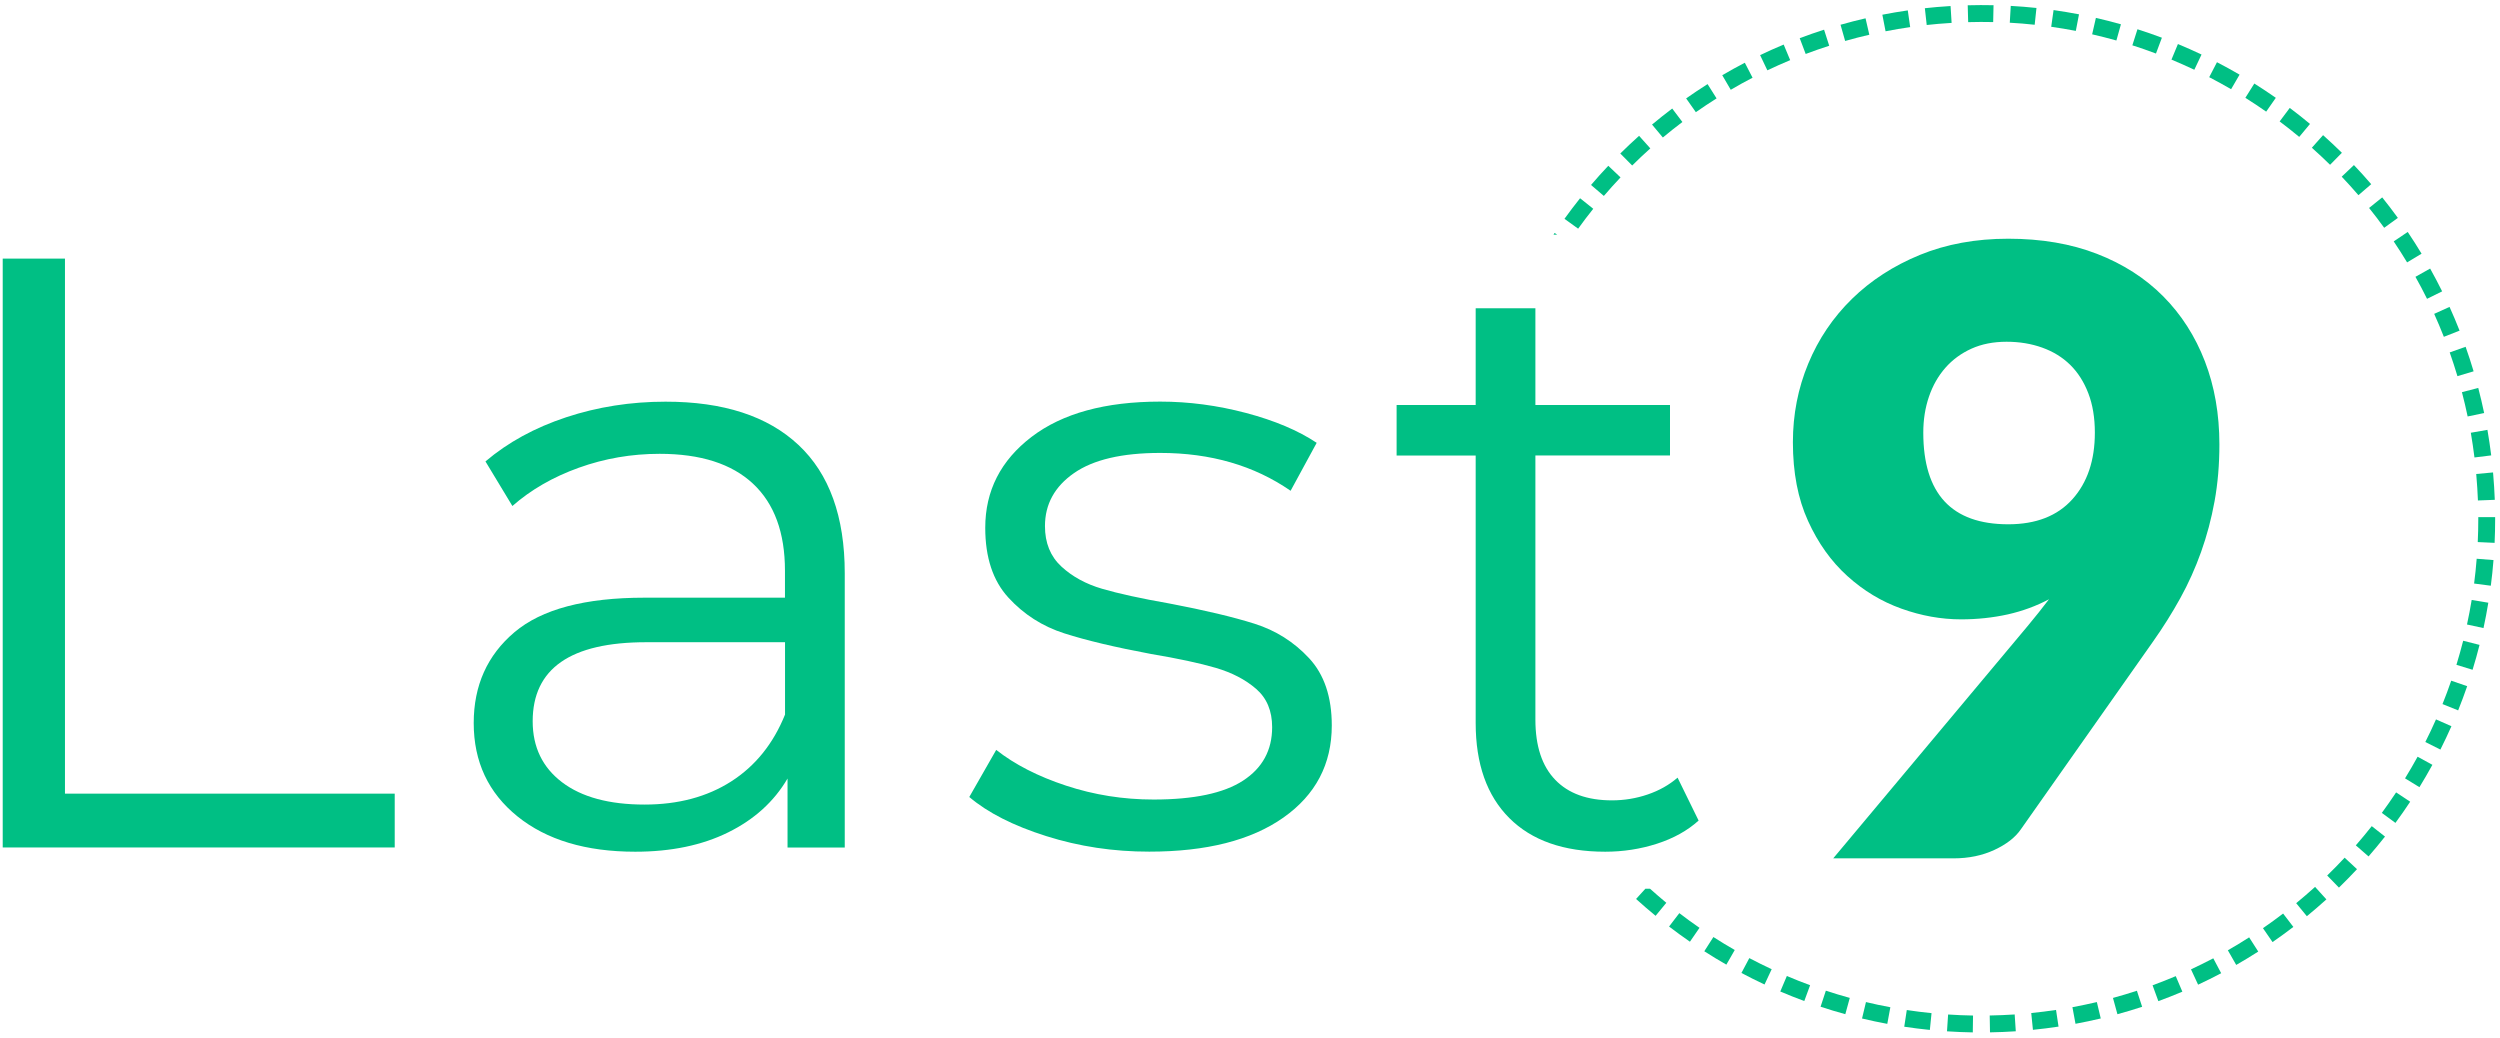
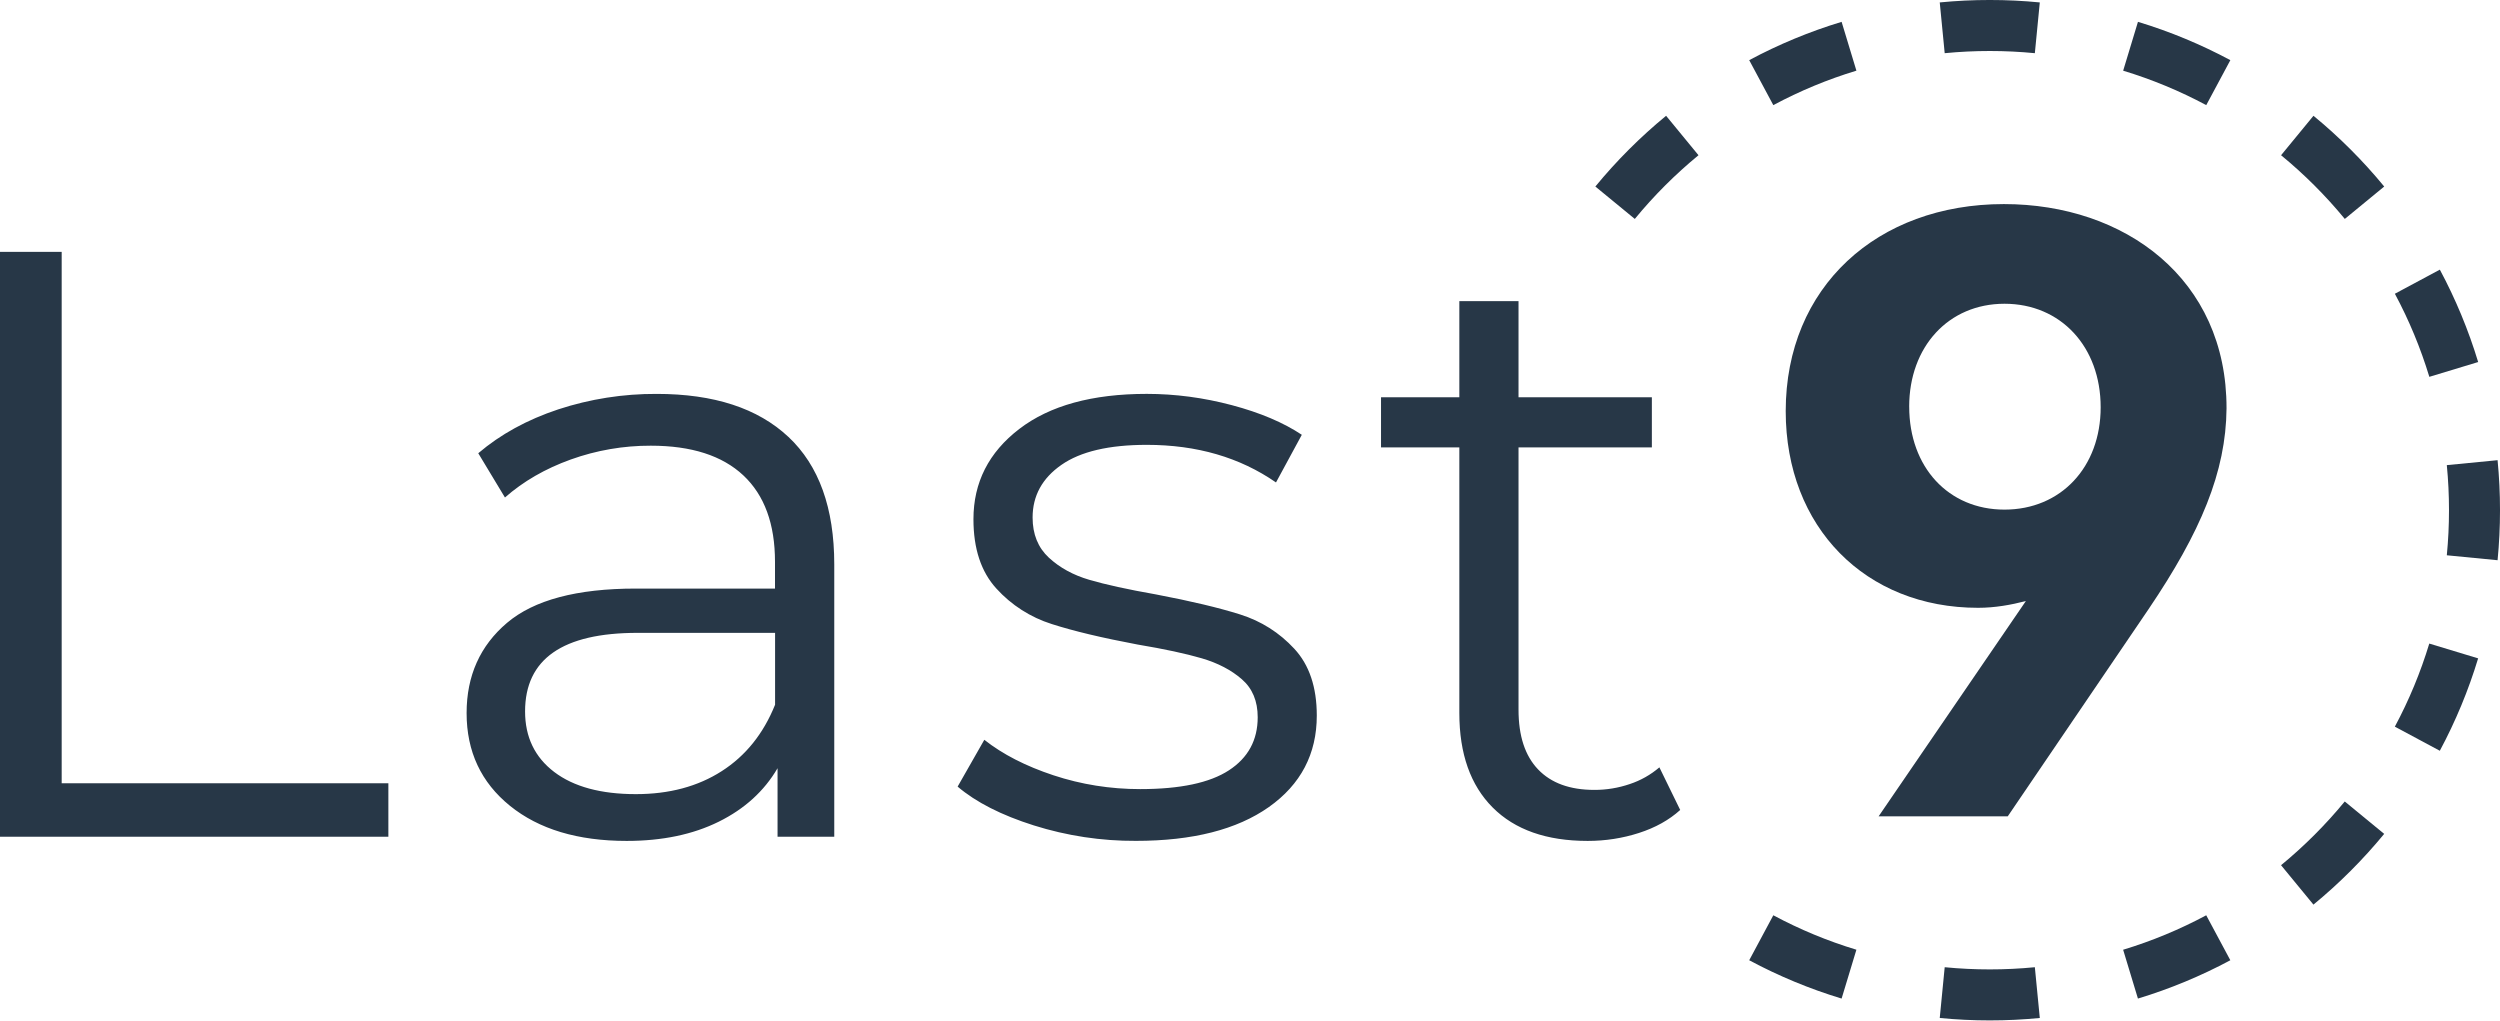
- <svg xmlns="http://www.w3.org/2000/svg" version="1.1" id="Layer_1" x="0px" y="0px" viewBox="0 0 700 290.61" style="enable-background:new 0 0 700 290.61;" xml:space="preserve">
-   <style type="text/css">
- 	.st0{fill:#00BF84;}
- </style>
-   <g>
-     <path class="st0" d="M570.21,2.23c-2.37-0.25-4.79-0.45-7.2-0.58l-0.27,4.71c2.33,0.13,4.67,0.32,6.97,0.57L570.21,2.23z" />
-     <path class="st0" d="M558.09,6.18l0.1-4.72c-2.39-0.05-4.81-0.05-7.23,0.02l0.13,4.72C553.44,6.13,555.78,6.13,558.09,6.18z" />
-     <path class="st0" d="M534.85,7.59l-0.67-4.68c-2.37,0.34-4.77,0.75-7.12,1.21l0.9,4.64C530.24,8.31,532.56,7.92,534.85,7.59z" />
-     <path class="st0" d="M593.86,6.8c-2.33-0.66-4.69-1.26-7.01-1.79l-1.05,4.6c2.24,0.51,4.53,1.1,6.79,1.73L593.86,6.8z" />
-     <path class="st0" d="M582.12,4.01c-2.36-0.45-4.76-0.85-7.12-1.19l-0.66,4.68c2.29,0.32,4.61,0.71,6.89,1.15L582.12,4.01z" />
-     <path class="st0" d="M523.41,9.73l-1.06-4.6c-2.34,0.54-4.69,1.14-7,1.8l1.29,4.54C518.87,10.83,521.14,10.25,523.41,9.73z" />
-     <path class="st0" d="M512.18,12.81l-1.44-4.5c-2.27,0.73-4.57,1.53-6.82,2.38l1.67,4.42C507.76,14.29,509.98,13.52,512.18,12.81z" />
-     <path class="st0" d="M605.33,10.56c-2.27-0.85-4.57-1.65-6.84-2.37l-1.43,4.5c2.2,0.7,4.42,1.47,6.61,2.3L605.33,10.56z" />
-     <path class="st0" d="M453.75,49.67l-3.43-3.25c-1.65,1.74-3.28,3.55-4.83,5.37l3.59,3.07C450.58,53.11,452.15,51.36,453.75,49.67z" />
-     <path class="st0" d="M471.07,34.16l-2.85-3.77c-1.91,1.44-3.81,2.95-5.65,4.49l3.03,3.62C467.39,37.01,469.23,35.55,471.07,34.16z" />
-     <path class="st0" d="M462.09,41.55l-3.15-3.52c-1.79,1.61-3.56,3.27-5.26,4.95l3.33,3.36C458.64,44.72,460.36,43.1,462.09,41.55z" />
-     <path class="st0" d="M501.25,16.84l-1.82-4.36c-2.21,0.92-4.43,1.91-6.6,2.95l2.03,4.26C496.97,18.69,499.11,17.73,501.25,16.84z" />
-     <path class="st0" d="M480.64,27.55l-2.52-4c-2.04,1.29-4.06,2.64-6,4l2.72,3.86C476.71,30.1,478.67,28.79,480.64,27.55z" />
-     <path class="st0" d="M490.72,21.76l-2.17-4.19c-2.12,1.1-4.24,2.27-6.32,3.49l2.38,4.08C486.62,23.95,488.68,22.82,490.72,21.76z" />
-     <path class="st0" d="M627.08,20.9c-2.08-1.21-4.21-2.38-6.33-3.48l-2.17,4.19c2.06,1.07,4.12,2.2,6.13,3.37L627.08,20.9z" />
-     <path class="st0" d="M688.08,105.32l4.53-1.35c-0.68-2.29-1.43-4.6-2.24-6.87l-4.45,1.58C686.69,100.87,687.42,103.1,688.08,105.32   z" />
-     <path class="st0" d="M684.28,94.31l4.4-1.73c-0.87-2.22-1.82-4.46-2.81-6.65l-4.3,1.95C682.52,90,683.44,92.16,684.28,94.31z" />
-     <path class="st0" d="M679.57,83.67l4.23-2.09c-1.07-2.16-2.2-4.31-3.36-6.38l-4.12,2.31C677.45,79.5,678.54,81.58,679.57,83.67z" />
-     <path class="st0" d="M692.85,128.09l4.69-0.58c-0.29-2.36-0.65-4.77-1.06-7.15l-4.65,0.81   C692.22,123.48,692.57,125.81,692.85,128.09z" />
-     <path class="st0" d="M690.94,116.61l4.62-0.96c-0.49-2.33-1.04-4.7-1.65-7.03l-4.57,1.19   C689.93,112.07,690.47,114.35,690.94,116.61z" />
-     <path class="st0" d="M693.38,133.16c0.2,2.32,0.35,4.67,0.44,6.97l4.72-0.18c-0.09-2.38-0.24-4.81-0.45-7.19l-0.04-0.48l-4.71,0.44   L693.38,133.16z" />
-     <path class="st0" d="M673.99,73.47l4.05-2.44c-1.24-2.05-2.54-4.1-3.88-6.08l-3.92,2.64C671.53,69.51,672.79,71.49,673.99,73.47z" />
-     <path class="st0" d="M637.23,27.39c-1.96-1.37-3.99-2.72-6.02-4l-2.51,4c1.97,1.24,3.93,2.54,5.83,3.87L637.23,27.39z" />
-     <path class="st0" d="M616.43,15.27c-2.17-1.03-4.4-2.02-6.61-2.94l-1.81,4.36c2.14,0.89,4.29,1.85,6.4,2.84L616.43,15.27z" />
-     <path class="st0" d="M446.11,58.46l-3.69-2.95c-1.49,1.87-2.96,3.8-4.37,5.76l3.83,2.76C443.24,62.14,444.66,60.26,446.11,58.46z" />
-     <path class="st0" d="M646.8,34.7c-1.83-1.53-3.74-3.04-5.67-4.48L638.3,34c1.86,1.4,3.71,2.86,5.48,4.33L646.8,34.7z" />
-     <path class="st0" d="M655.73,42.78c-1.71-1.68-3.48-3.34-5.27-4.94l-3.14,3.53c1.73,1.54,3.45,3.15,5.1,4.77L655.73,42.78z" />
-     <path class="st0" d="M660.36,54.65l3.58-3.08c-1.56-1.81-3.19-3.62-4.84-5.35l-3.42,3.25C657.28,51.15,658.85,52.89,660.36,54.65z" />
-     <path class="st0" d="M667.57,63.78l3.83-2.77c-1.4-1.93-2.87-3.86-4.38-5.74l-3.68,2.96C664.8,60.04,666.22,61.91,667.57,63.78z" />
-     <path class="st0" d="M580.28,282.01l0.86,4.65c2.37-0.44,4.75-0.94,7.07-1.49l-1.09-4.59C584.87,281.1,582.57,281.59,580.28,282.01   z" />
-     <path class="st0" d="M659.63,236.7l3.56,3.1c1.58-1.82,3.13-3.69,4.61-5.56l-3.71-2.92C662.66,233.13,661.16,234.94,659.63,236.7z" />
-     <path class="st0" d="M666.91,227.61l3.81,2.8c1.43-1.94,2.82-3.94,4.13-5.93l-3.94-2.61C669.63,223.8,668.29,225.73,666.91,227.61z   " />
-     <path class="st0" d="M651.61,245.14l3.29,3.39c1.73-1.68,3.43-3.41,5.06-5.16l-3.46-3.22   C654.93,241.84,653.29,243.52,651.61,245.14z" />
-     <path class="st0" d="M436.01,65.71l-0.72-0.48c-0.11,0.16-0.2,0.32-0.31,0.48H436.01z" />
-     <path class="st0" d="M623.8,266.08l2.34,4.1c2.06-1.18,4.14-2.44,6.17-3.74l-2.55-3.98C627.79,263.73,625.79,264.94,623.8,266.08z" />
-     <path class="st0" d="M673.41,217.94l4.03,2.47c1.26-2.06,2.48-4.16,3.63-6.26l-4.14-2.27   C675.81,213.92,674.63,215.95,673.41,217.94z" />
-     <path class="st0" d="M642.93,252.89l2.99,3.65c1.84-1.51,3.67-3.09,5.47-4.71l-3.17-3.5C646.48,249.9,644.7,251.44,642.93,252.89z" />
-     <path class="st0" d="M613.48,271.42l1.99,4.29c2.17-1.01,4.34-2.09,6.46-3.21l-2.21-4.17C617.67,269.4,615.57,270.44,613.48,271.42   z" />
-     <path class="st0" d="M692.75,163.39l4.68,0.61c0.31-2.36,0.56-4.78,0.75-7.18l-4.71-0.37C693.29,158.76,693.05,161.1,692.75,163.39   z" />
-     <path class="st0" d="M679.09,207.76l4.22,2.12c1.08-2.15,2.12-4.35,3.09-6.54l-4.32-1.91   C681.15,203.55,680.14,205.68,679.09,207.76z" />
-     <path class="st0" d="M690.76,174.86l4.62,1c0.51-2.35,0.96-4.73,1.35-7.1l-4.66-0.77C691.69,170.28,691.25,172.59,690.76,174.86z" />
-     <path class="st0" d="M693.92,144.79v0.62c0,2.13-0.05,4.26-0.15,6.37l4.72,0.22c0.1-2.18,0.15-4.38,0.15-6.59v-0.62H693.92z" />
-     <path class="st0" d="M687.8,186.15l4.52,1.39c0.71-2.3,1.37-4.65,1.95-6.97l-4.58-1.16C689.12,181.65,688.48,183.92,687.8,186.15z" />
-     <path class="st0" d="M683.9,197.14l4.38,1.77c0.89-2.21,1.74-4.5,2.53-6.78l-4.47-1.54C685.59,192.8,684.76,195,683.9,197.14z" />
-     <path class="st0" d="M633.63,259.89l2.68,3.89c1.98-1.37,3.94-2.79,5.83-4.24l-2.87-3.75   C637.45,257.19,635.55,258.57,633.63,259.89z" />
-     <path class="st0" d="M487.6,272.43c2.1,1.12,4.28,2.2,6.47,3.23l2-4.28c-2.12-0.99-4.23-2.04-6.26-3.11L487.6,272.43z" />
-     <path class="st0" d="M498.48,277.62c2.23,0.95,4.5,1.85,6.72,2.67l1.63-4.43c-2.16-0.79-4.35-1.66-6.51-2.58L498.48,277.62z" />
-     <path class="st0" d="M509.76,281.88c2.29,0.76,4.62,1.46,6.93,2.09l1.25-4.56c-2.23-0.61-4.49-1.29-6.7-2.02L509.76,281.88z" />
-     <path class="st0" d="M521.37,285.18c2.32,0.56,4.7,1.06,7.07,1.5l0.86-4.65c-2.29-0.42-4.59-0.91-6.83-1.45L521.37,285.18z" />
-     <path class="st0" d="M460.7,248.85l-2.6,2.86c1.76,1.6,3.6,3.18,5.47,4.72l3-3.65c-1.56-1.28-3.07-2.61-4.56-3.93H460.7z" />
-     <path class="st0" d="M477.2,266.35c2.02,1.3,4.1,2.56,6.18,3.75l2.35-4.1c-2.01-1.15-4.02-2.37-5.98-3.63L477.2,266.35z" />
-     <path class="st0" d="M467.34,259.43c1.92,1.47,3.88,2.9,5.84,4.25l2.68-3.89c-1.9-1.31-3.8-2.69-5.65-4.11L467.34,259.43z" />
-     <path class="st0" d="M546.16,1.69c-1.28,0.08-2.57,0.17-3.86,0.28c-1.12,0.1-2.23,0.21-3.34,0.33l0.52,4.7   c1.07-0.12,2.16-0.23,3.24-0.32c1.25-0.11,2.49-0.2,3.73-0.27L546.16,1.69z" />
-     <path class="st0" d="M557.12,284.34l0.08,4.72c2.35-0.04,4.78-0.14,7.22-0.3l-0.31-4.71C561.74,284.2,559.4,284.3,557.12,284.34z" />
-     <path class="st0" d="M568.75,283.65l0.47,4.7c2.38-0.24,4.8-0.54,7.17-0.9l-0.7-4.67C573.39,283.13,571.06,283.42,568.75,283.65z" />
-     <path class="st0" d="M591.63,279.42l1.25,4.56c2.32-0.63,4.64-1.33,6.92-2.08l-1.47-4.49   C596.12,278.13,593.87,278.81,591.63,279.42z" />
-     <path class="st0" d="M545.16,288.77c2.38,0.16,4.81,0.26,7.22,0.3l0.07-4.72c-2.33-0.04-4.68-0.13-6.98-0.29L545.16,288.77z" />
-     <path class="st0" d="M602.72,275.88l1.62,4.44c2.23-0.82,4.49-1.71,6.72-2.65l-1.85-4.35   C607.07,274.23,604.88,275.09,602.72,275.88z" />
-     <path class="st0" d="M533.19,287.48c2.38,0.36,4.79,0.66,7.17,0.9l0.47-4.7c-2.3-0.23-4.63-0.52-6.93-0.87L533.19,287.48z" />
-   </g>
-   <g>
-     <path class="st0" d="M549.11,173.42c-5.58,0-11.15-1-16.72-3c-5.58-2-10.62-5.04-15.13-9.13c-4.52-4.08-8.19-9.22-11.01-15.43   c-2.83-6.2-4.24-13.54-4.24-22.02c0-7.77,1.43-15.11,4.3-22.02c2.86-6.91,6.95-12.95,12.25-18.14c5.3-5.18,11.64-9.28,19.02-12.31   c7.38-3.02,15.62-4.53,24.73-4.53c9.26,0,17.55,1.41,24.85,4.24c7.3,2.83,13.48,6.79,18.55,11.9c5.06,5.1,8.95,11.17,11.66,18.2   c2.71,7.03,4.06,14.78,4.06,23.26c0,5.65-0.45,10.95-1.35,15.9c-0.9,4.95-2.16,9.68-3.77,14.19c-1.61,4.52-3.55,8.83-5.83,12.96   c-2.28,4.12-4.83,8.19-7.66,12.19l-36.98,52.53c-1.57,2.28-4.04,4.2-7.42,5.77c-3.38,1.57-7.18,2.36-11.42,2.36H513.3l54.41-65.01   c1.1-1.33,2.14-2.61,3.12-3.83c0.98-1.22,1.94-2.45,2.89-3.71c-3.53,1.88-7.38,3.3-11.54,4.24   C558.02,172.95,553.66,173.42,549.11,173.42z M586.56,121.13c0-4.16-0.61-7.83-1.83-11.01c-1.22-3.18-2.91-5.83-5.06-7.95   c-2.16-2.12-4.77-3.73-7.83-4.83c-3.06-1.1-6.4-1.65-10.01-1.65c-3.69,0-6.97,0.65-9.83,1.94c-2.87,1.3-5.3,3.08-7.3,5.36   c-2,2.28-3.53,4.97-4.59,8.07c-1.06,3.1-1.59,6.46-1.59,10.07c0,17.12,7.93,25.67,23.79,25.67c7.77,0,13.76-2.33,17.96-7.01   C584.46,135.13,586.56,128.91,586.56,121.13z" />
-   </g>
-   <g>
-     <path class="st0" d="M0.76,72.41h17.43v149.81h92.33v15.07H0.76V72.41z" />
-     <path class="st0" d="M223.58,124.59c8.63,8.09,12.95,20.06,12.95,35.92v76.79h-16.02v-19.31c-3.77,6.44-9.3,11.46-16.61,15.07   c-7.3,3.61-15.98,5.42-26.03,5.42c-13.82,0-24.81-3.3-32.98-9.89c-8.17-6.6-12.25-15.31-12.25-26.14c0-10.52,3.81-19,11.42-25.44   c7.61-6.44,19.75-9.66,36.39-9.66h39.34v-7.54c0-10.68-2.98-18.8-8.95-24.38c-5.97-5.57-14.68-8.36-26.15-8.36   c-7.85,0-15.39,1.3-22.61,3.89c-7.22,2.59-13.43,6.17-18.61,10.72l-7.54-12.48c6.28-5.34,13.82-9.46,22.61-12.37   c8.79-2.9,18.06-4.36,27.79-4.36C202.54,112.46,214.95,116.5,223.58,124.59z M204.74,218.8c6.75-4.32,11.78-10.56,15.07-18.72   v-20.26h-38.86c-21.2,0-31.8,7.38-31.8,22.14c0,7.22,2.75,12.92,8.24,17.08c5.49,4.16,13.19,6.24,23.08,6.24   C189.9,225.28,197.99,223.12,204.74,218.8z" />
-     <path class="st0" d="M292.95,234.11c-9.19-2.9-16.37-6.55-21.55-10.95l7.54-13.19c5.18,4.08,11.7,7.42,19.55,10.01   c7.85,2.59,16.02,3.89,24.5,3.89c11.31,0,19.67-1.77,25.08-5.3c5.42-3.53,8.13-8.52,8.13-14.96c0-4.55-1.49-8.13-4.48-10.72   c-2.98-2.59-6.75-4.55-11.31-5.89c-4.56-1.33-10.6-2.63-18.14-3.89c-10.05-1.88-18.14-3.81-24.26-5.77   c-6.12-1.96-11.35-5.3-15.66-10.01c-4.32-4.71-6.48-11.23-6.48-19.55c0-10.36,4.32-18.84,12.95-25.44   c8.63-6.6,20.65-9.89,36.04-9.89c8.01,0,16.02,1.06,24.03,3.18c8.01,2.12,14.6,4.91,19.78,8.36l-7.3,13.43   c-10.21-7.07-22.38-10.6-36.51-10.6c-10.68,0-18.73,1.88-24.14,5.65c-5.42,3.77-8.13,8.72-8.13,14.84c0,4.71,1.53,8.48,4.59,11.31   c3.06,2.83,6.87,4.91,11.42,6.24c4.55,1.34,10.83,2.71,18.84,4.12c9.89,1.88,17.82,3.77,23.79,5.65c5.97,1.88,11.07,5.1,15.31,9.66   c4.24,4.56,6.36,10.84,6.36,18.84c0,10.83-4.52,19.43-13.54,25.79c-9.03,6.36-21.55,9.54-37.57,9.54   C311.75,238.47,302.14,237.02,292.95,234.11z" />
-     <path class="st0" d="M475.61,229.76c-3.14,2.83-7.03,4.99-11.66,6.48c-4.63,1.49-9.46,2.24-14.49,2.24   c-11.62,0-20.57-3.14-26.85-9.42c-6.28-6.28-9.42-15.15-9.42-26.62v-74.9h-22.14V113.4h22.14V86.31h16.72v27.09h37.69v14.13h-37.69   v73.96c0,7.38,1.84,13,5.54,16.84c3.69,3.85,8.99,5.77,15.9,5.77c3.45,0,6.79-0.55,10.01-1.65c3.22-1.1,6.01-2.67,8.36-4.71   L475.61,229.76z" />
+ <svg xmlns="http://www.w3.org/2000/svg" fill="none" viewBox="0 0 98 40">
+   <clipPath id="a">
+     <path d="M0 0h98v40H0z" />
+   </clipPath>
+   <g fill="#273747" clip-path="url(#a)">
+     <path d="M0 9.872h2.418v20.832h12.806V32.8H0zM30.906 17.126c1.198 1.125 1.797 2.79 1.797 4.995V32.8H30.48v-2.686c-.523.896-1.29 1.594-2.304 2.096-1.013.502-2.217.754-3.61.754-1.918 0-3.442-.46-4.575-1.376-1.134-.917-1.7-2.129-1.7-3.635 0-1.463.529-2.642 1.584-3.537 1.056-.896 2.74-1.344 5.048-1.344h5.457v-1.048c0-1.485-.414-2.614-1.242-3.39-.828-.775-2.036-1.163-3.627-1.163a9.2 9.2 0 0 0-3.136.541c-1.001.36-1.863.858-2.581 1.49l-1.046-1.735c.87-.742 1.917-1.315 3.136-1.72a12.199 12.199 0 0 1 3.855-.606c2.248-.001 3.968.562 5.166 1.685zm-2.613 13.102c.937-.6 1.634-1.468 2.09-2.603v-2.817h-5.39c-2.94 0-4.41 1.026-4.41 3.079 0 1.004.381 1.796 1.143 2.375.761.578 1.829.868 3.2.868 1.309 0 2.43-.3 3.367-.902zM40.528 32.357c-1.274-.403-2.27-.91-2.989-1.522L38.585 29c.719.568 1.623 1.032 2.712 1.392 1.089.36 2.222.541 3.398.541 1.569 0 2.728-.246 3.479-.737.752-.49 1.128-1.184 1.128-2.08 0-.633-.207-1.13-.622-1.49-.413-.36-.936-.633-1.569-.82-.632-.185-1.47-.365-2.516-.54-1.394-.262-2.516-.53-3.365-.803a4.935 4.935 0 0 1-2.172-1.392c-.599-.655-.899-1.562-.899-2.719 0-1.44.6-2.62 1.797-3.537 1.197-.918 2.864-1.375 4.998-1.375 1.112 0 2.223.147 3.334.442 1.11.295 2.025.683 2.743 1.162l-1.012 1.868c-1.417-.983-3.105-1.474-5.065-1.474-1.48 0-2.597.261-3.348.786-.752.524-1.128 1.212-1.128 2.063 0 .655.213 1.18.637 1.573.425.393.953.683 1.584.868.631.186 1.502.377 2.613.573 1.372.261 2.472.524 3.3.785s1.536.71 2.124 1.344.882 1.507.882 2.62c0 1.505-.627 2.701-1.878 3.586-1.253.884-2.99 1.326-5.211 1.326a13.09 13.09 0 0 1-4-.605zM65.864 31.751c-.435.394-.975.694-1.617.901s-1.312.312-2.01.312c-1.611 0-2.853-.437-3.724-1.31s-1.307-2.107-1.307-3.702V17.537h-3.07v-1.965h3.07v-3.767h2.32v3.767h5.227v1.965h-5.227V27.82c0 1.027.255 1.808.768 2.342.512.535 1.247.802 2.205.802a4.26 4.26 0 0 0 1.389-.229 3.446 3.446 0 0 0 1.16-.655z" />
+     <path fill-rule="evenodd" d="m97.905 21.961-1.99-.194a18.255 18.255 0 0 0 0-3.534l1.99-.194a20.24 20.24 0 0 1 0 3.922zm-.761-7.769-1.914.58a17.887 17.887 0 0 0-1.351-3.257l1.763-.945a19.875 19.875 0 0 1 1.502 3.622zm-3.683-6.88-1.545 1.27a18.121 18.121 0 0 0-2.498-2.497l1.27-1.546a20.123 20.123 0 0 1 2.773 2.773zM87.43 2.358l-.945 1.763a17.88 17.88 0 0 0-3.257-1.35l.58-1.915c1.265.383 2.476.889 3.622 1.502zM79.96.095l-.194 1.99a18.246 18.246 0 0 0-3.534 0l-.194-1.99a20.242 20.242 0 0 1 3.922 0zm-7.769.761.58 1.914a17.88 17.88 0 0 0-3.257 1.351l-.945-1.763A19.877 19.877 0 0 1 72.192.856zm-6.88 3.683 1.27 1.546a18.121 18.121 0 0 0-2.497 2.497l-1.546-1.27a20.123 20.123 0 0 1 2.773-2.773zm3.258 33.103.945-1.763c1.03.552 2.12 1.006 3.257 1.35l-.58 1.915a19.875 19.875 0 0 1-3.622-1.502zm7.469 2.263.194-1.99a18.255 18.255 0 0 0 3.534 0l.194 1.99a20.24 20.24 0 0 1-3.922 0zm7.769-.761-.58-1.914a17.877 17.877 0 0 0 3.257-1.351l.945 1.763a19.875 19.875 0 0 1-3.622 1.502zm6.88-3.683-1.27-1.545a18.12 18.12 0 0 0 2.497-2.498l1.546 1.27a20.126 20.126 0 0 1-2.773 2.773zm4.954-6.031-1.763-.945a17.885 17.885 0 0 0 1.35-3.257l1.915.58a19.875 19.875 0 0 1-1.502 3.622z" clip-rule="evenodd" />
+     <path d="M70 16.116c0 4.555 3.13 7.71 7.54 7.71.664 0 1.292-.115 1.874-.265L73.642 32h5.062l5.516-8.116c2.048-3.029 3.037-5.375 3.06-7.872C87.292 10.925 83.289 8 78.553 8 73.584 8 70 11.249 70 16.116zm4.84-.174c0-2.347 1.537-4.035 3.736-4.035 2.21 0 3.77 1.688 3.77 4.058 0 2.347-1.56 4.012-3.77 4.012-2.2 0-3.735-1.665-3.735-4.035z" />
  </g>
</svg>
